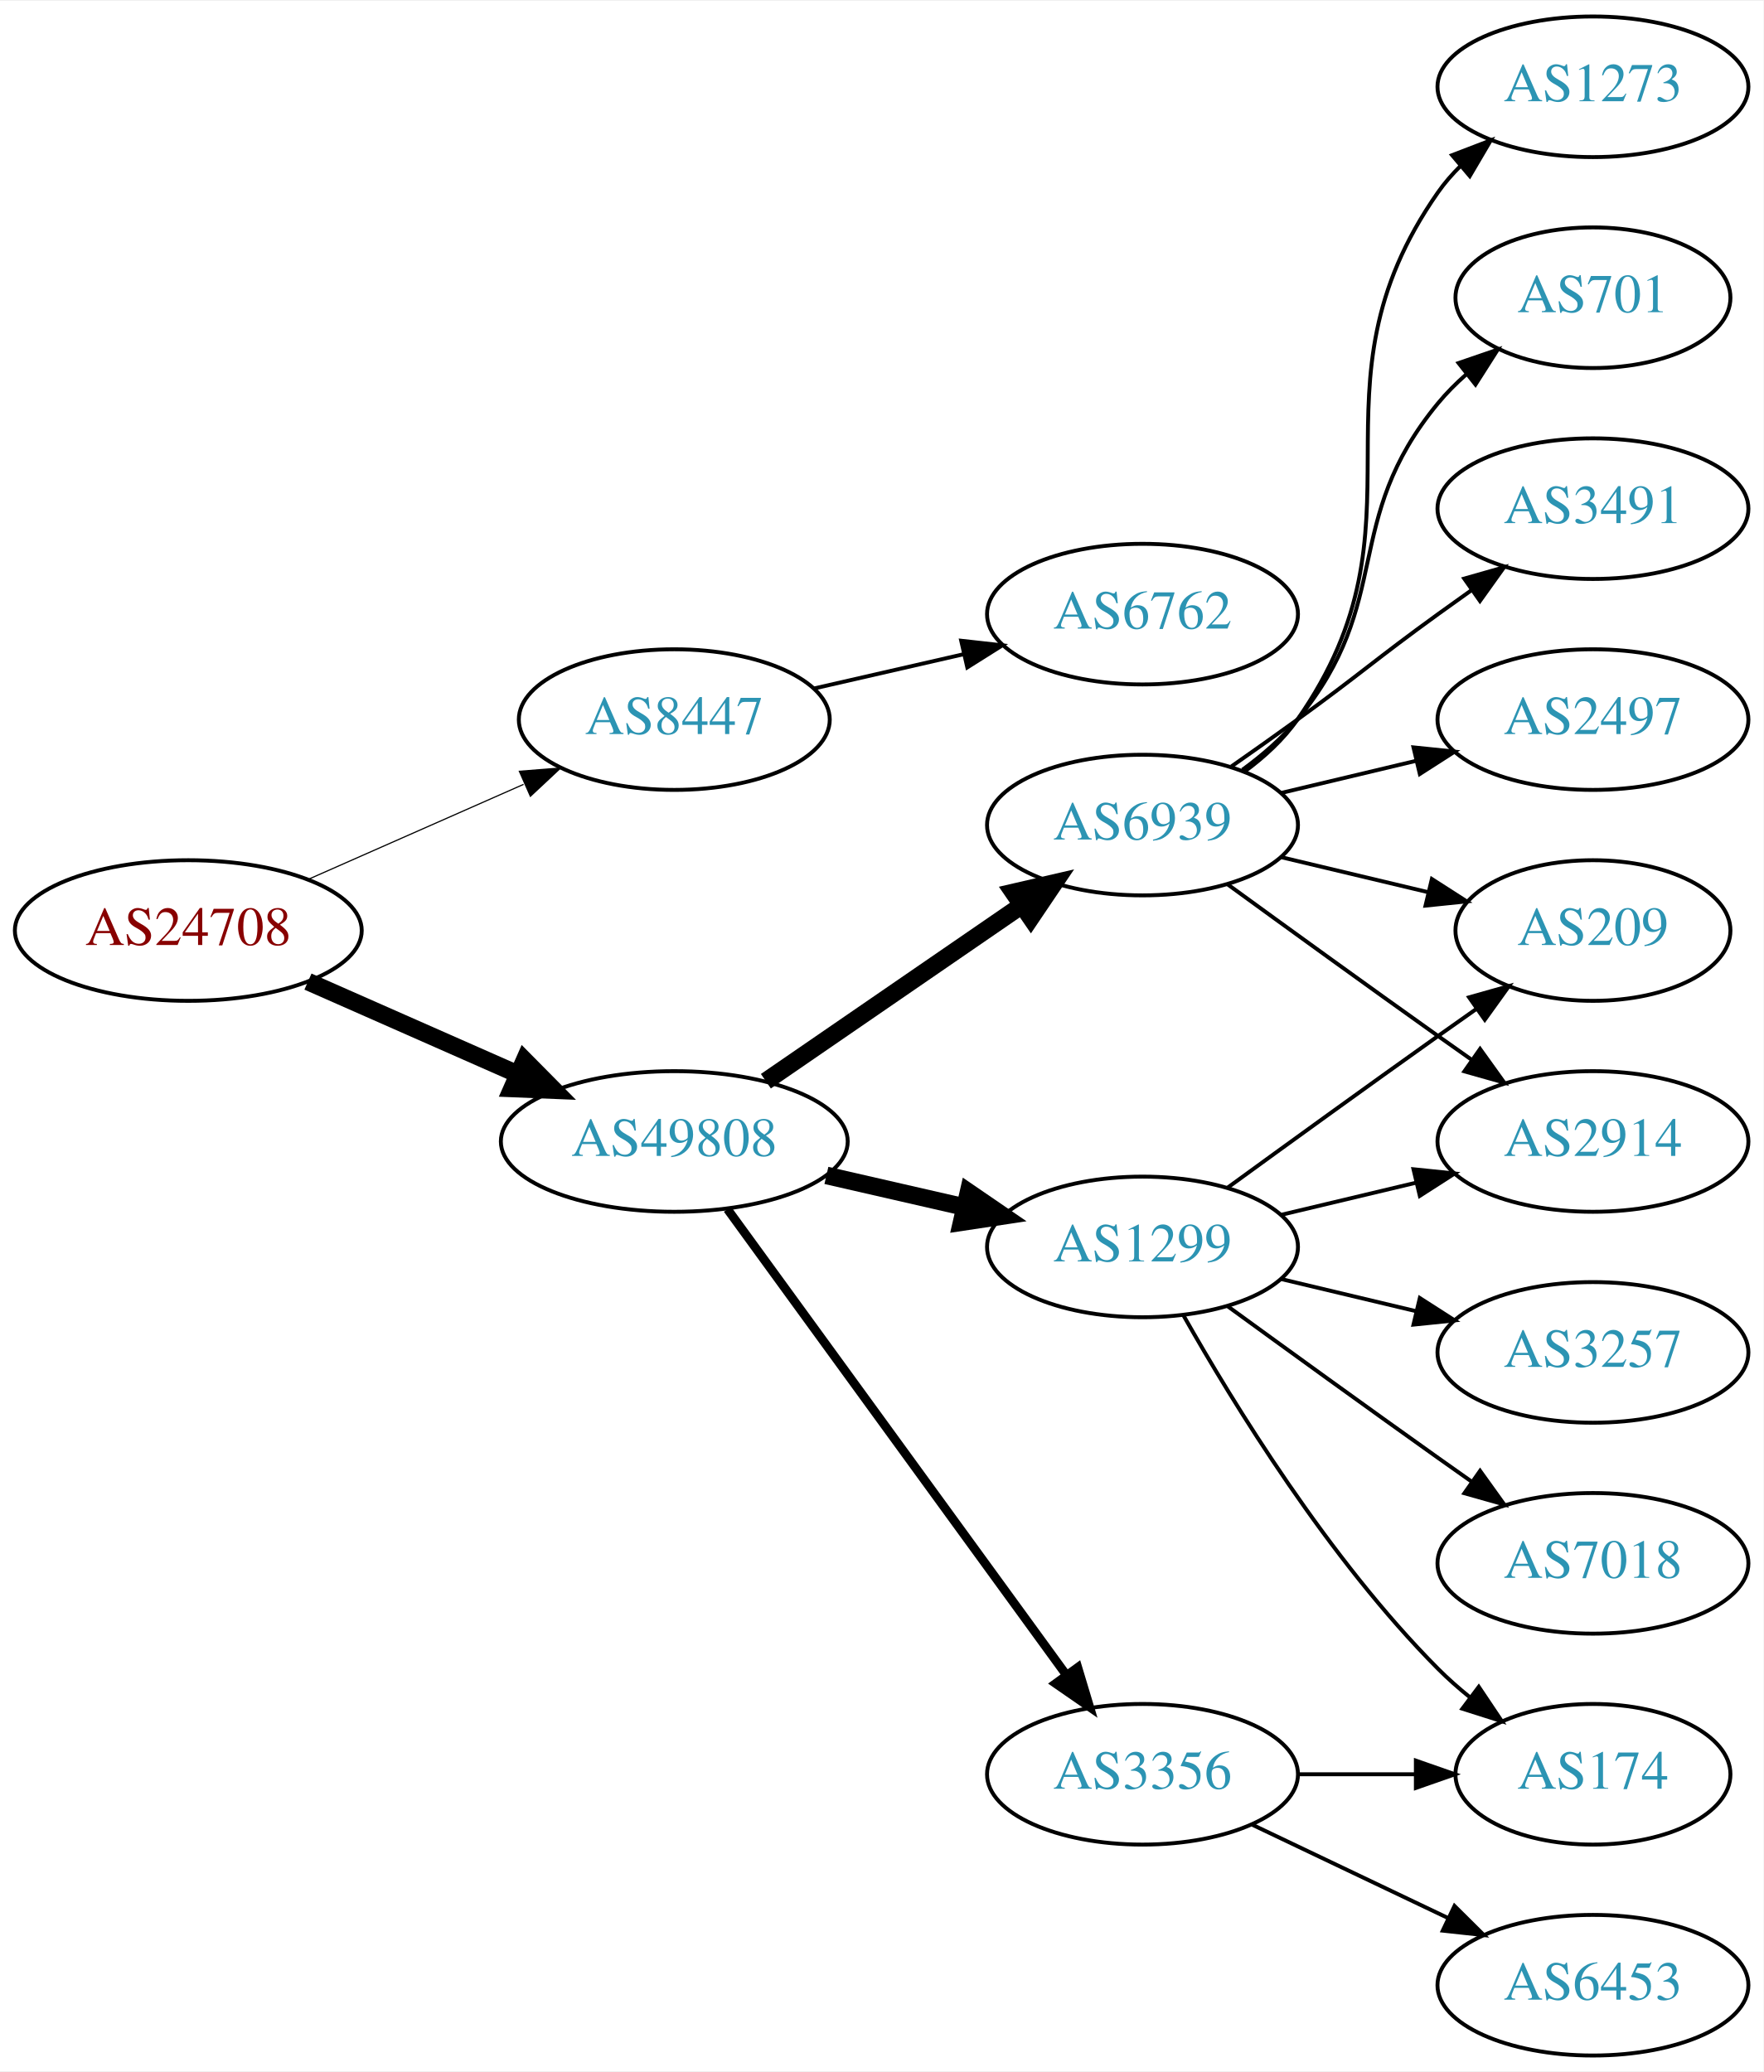
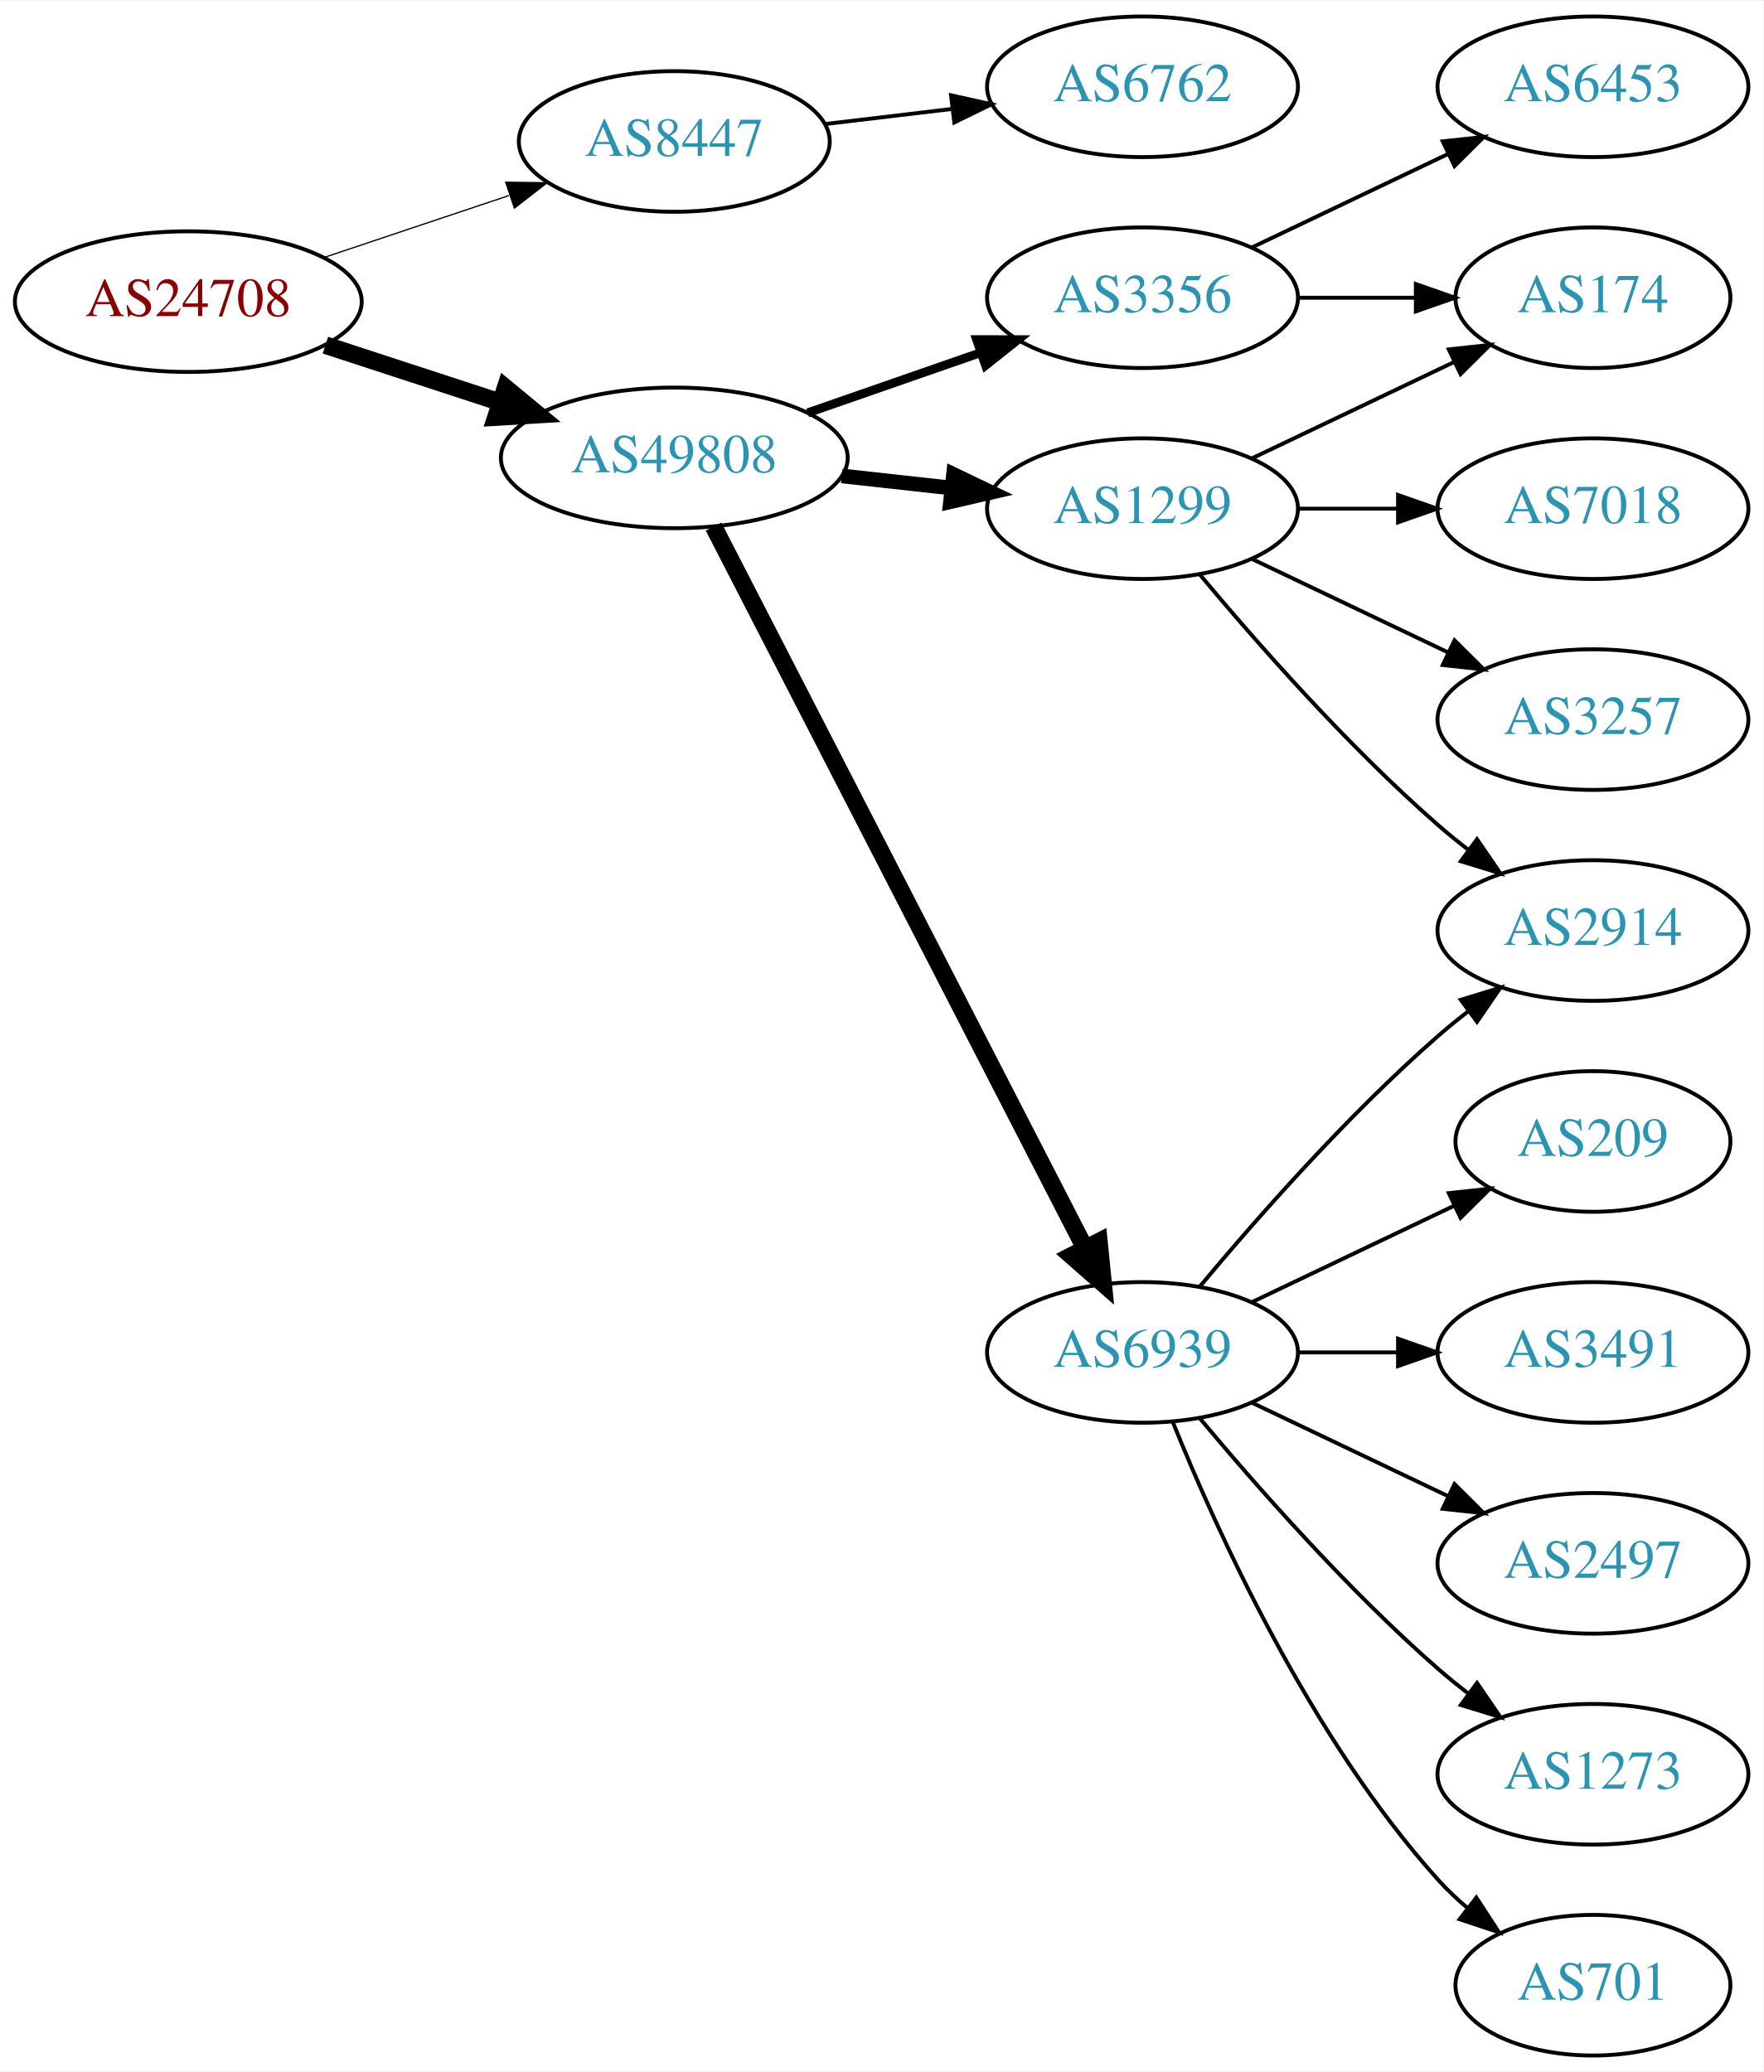
<svg xmlns="http://www.w3.org/2000/svg" xmlns:xlink="http://www.w3.org/1999/xlink" width="451pt" height="530pt" viewBox="0.00 0.00 451.37 530.00">
  <g id="graph0" class="graph" transform="scale(1 1) rotate(0) translate(4 526)">
    <polygon fill="white" stroke="none" points="-4,4 -4,-526 447.37,-526 447.37,4 -4,4" />
    <g id="node1" class="node">
      <g id="a_node1">
        <a xlink:href="/asn/24708" xlink:title="AS24708 ~ GRZ IT Center GmbH [AT]">
-           <ellipse fill="#ffffff" stroke="black" cx="44.196" cy="-288" rx="44.393" ry="18" />
-           <text text-anchor="middle" x="44.196" y="-284.3" font-family="Times,serif" font-size="14.00" fill="#880000">AS24708</text>
+           <ellipse fill="#ffffff" stroke="black" cx="44.196" cy="-449" rx="44.393" ry="18" />
+           <text text-anchor="middle" x="44.196" y="-445.3" font-family="Times,serif" font-size="14.00" fill="#880000">AS24708</text>
        </a>
      </g>
    </g>
    <g id="node2" class="node">
      <g id="a_node2">
        <a xlink:href="/asn/8447" xlink:title="AS8447 ~ A1 Telekom Austria AG [AT]">
-           <ellipse fill="#ffffff" stroke="black" cx="168.588" cy="-342" rx="39.794" ry="18" />
-           <text text-anchor="middle" x="168.588" y="-338.3" font-family="Times,serif" font-size="14.00" fill="#2c94b3">AS8447</text>
+           <ellipse fill="#ffffff" stroke="black" cx="168.588" cy="-490" rx="39.794" ry="18" />
+           <text text-anchor="middle" x="168.588" y="-486.3" font-family="Times,serif" font-size="14.00" fill="#2c94b3">AS8447</text>
        </a>
      </g>
    </g>
    <g id="edge1" class="edge">
-       <path fill="none" stroke="black" stroke-width="0.3" d="M74.824,-301.072C91.418,-308.393 112.278,-317.597 130.011,-325.421" />
-       <polygon fill="black" stroke="black" stroke-width="0.3" points="128.933,-328.77 139.495,-329.605 131.758,-322.366 128.933,-328.77" />
+       <path fill="none" stroke="black" stroke-width="0.321" d="M78.964,-460.312C93.591,-465.212 110.853,-470.994 126.239,-476.148" />
+       <polygon fill="black" stroke="black" stroke-width="0.321" points="125.438,-479.571 136.032,-479.429 127.662,-472.934 125.438,-479.571" />
    </g>
    <g id="node3" class="node">
      <g id="a_node3">
        <a xlink:href="/asn/49808" xlink:title="AS49808 ~ POWERSPEED-AS [AT]">
-           <ellipse fill="#ffffff" stroke="black" cx="168.588" cy="-234" rx="44.393" ry="18" />
-           <text text-anchor="middle" x="168.588" y="-230.3" font-family="Times,serif" font-size="14.00" fill="#2c94b3">AS49808</text>
+           <ellipse fill="#ffffff" stroke="black" cx="168.588" cy="-409" rx="44.393" ry="18" />
+           <text text-anchor="middle" x="168.588" y="-405.3" font-family="Times,serif" font-size="14.00" fill="#2c94b3">AS49808</text>
        </a>
      </g>
    </g>
    <g id="edge2" class="edge">
-       <path fill="none" stroke="black" stroke-width="4.5" d="M74.824,-274.928C90.941,-267.817 111.081,-258.931 128.473,-251.258" />
-       <polygon fill="black" stroke="black" stroke-width="4.5" points="130.249,-254.778 137.809,-247.139 127.071,-247.573 130.249,-254.778" />
+       <path fill="none" stroke="black" stroke-width="4.5" d="M79.289,-437.858C93.082,-433.35 109.177,-428.09 123.819,-423.305" />
+       <polygon fill="black" stroke="black" stroke-width="4.5" points="125.396,-426.932 133.678,-420.082 122.95,-419.446 125.396,-426.932" />
    </g>
    <g id="node4" class="node">
      <g id="a_node4">
        <a xlink:href="/asn/6762" xlink:title="AS6762 ~ TELECOM ITALIA SPARKLE S.p.A. [IT]">
-           <ellipse fill="#ffffff" stroke="black" cx="288.431" cy="-369" rx="39.794" ry="18" />
-           <text text-anchor="middle" x="288.431" y="-365.3" font-family="Times,serif" font-size="14.00" fill="#2c94b3">AS6762</text>
+           <ellipse fill="#ffffff" stroke="black" cx="288.431" cy="-504" rx="39.794" ry="18" />
+           <text text-anchor="middle" x="288.431" y="-500.3" font-family="Times,serif" font-size="14.00" fill="#2c94b3">AS6762</text>
        </a>
      </g>
    </g>
    <g id="edge3" class="edge">
-       <path fill="none" stroke="black" d="M204.308,-349.955C216.307,-352.704 229.928,-355.825 242.621,-358.733" />
-       <polygon fill="black" stroke="black" points="242.023,-362.187 252.552,-361.009 243.587,-355.364 242.023,-362.187" />
+       <path fill="none" stroke="black" d="M207.198,-494.468C217.509,-495.693 228.827,-497.038 239.627,-498.321" />
+       <polygon fill="black" stroke="black" points="239.431,-501.822 249.774,-499.526 240.257,-494.871 239.431,-501.822" />
    </g>
    <g id="node5" class="node">
      <g id="a_node5">
        <a xlink:href="/asn/1299" xlink:title="AS1299 ~ Telia Carrier [EU]">
-           <ellipse fill="#ffffff" stroke="black" cx="288.431" cy="-207" rx="39.794" ry="18" />
-           <text text-anchor="middle" x="288.431" y="-203.3" font-family="Times,serif" font-size="14.00" fill="#2c94b3">AS1299</text>
+           <ellipse fill="#ffffff" stroke="black" cx="288.431" cy="-396" rx="39.794" ry="18" />
+           <text text-anchor="middle" x="288.431" y="-392.3" font-family="Times,serif" font-size="14.00" fill="#2c94b3">AS1299</text>
        </a>
      </g>
    </g>
    <g id="edge4" class="edge">
-       <path fill="none" stroke="black" stroke-width="4.5" d="M207.523,-225.308C218.764,-222.733 231.176,-219.889 242.799,-217.226" />
-       <polygon fill="black" stroke="black" stroke-width="4.5" points="243.893,-221.015 252.761,-214.943 242.134,-213.339 243.893,-221.015" />
+       <path fill="none" stroke="black" stroke-width="3.75" d="M211.467,-404.38C220.503,-403.383 230.125,-402.322 239.376,-401.301" />
+       <polygon fill="black" stroke="black" stroke-width="3.75" points="240.057,-404.747 249.613,-400.172 239.289,-397.79 240.057,-404.747" />
    </g>
    <g id="node6" class="node">
      <g id="a_node6">
        <a xlink:href="/asn/6939" xlink:title="AS6939 ~ Hurricane Electric LLC [US]">
-           <ellipse fill="#ffffff" stroke="black" cx="288.431" cy="-315" rx="39.794" ry="18" />
-           <text text-anchor="middle" x="288.431" y="-311.3" font-family="Times,serif" font-size="14.00" fill="#2c94b3">AS6939</text>
+           <ellipse fill="#ffffff" stroke="black" cx="288.431" cy="-180" rx="39.794" ry="18" />
+           <text text-anchor="middle" x="288.431" y="-176.3" font-family="Times,serif" font-size="14.00" fill="#2c94b3">AS6939</text>
        </a>
      </g>
    </g>
    <g id="edge5" class="edge">
-       <path fill="none" stroke="black" stroke-width="4.5" d="M192.031,-249.426C210.612,-262.198 237.173,-280.455 257.553,-294.463" />
-       <polygon fill="black" stroke="black" stroke-width="4.5" points="255.396,-297.758 265.867,-300.178 259.856,-291.269 255.396,-297.758" />
+       <path fill="none" stroke="black" stroke-width="4.5" d="M178.639,-391.411C199.161,-351.532 249.329,-254.043 273.698,-206.687" />
+       <polygon fill="black" stroke="black" stroke-width="4.5" points="277.274,-208.342 278.349,-197.649 270.272,-204.739 277.274,-208.342" />
    </g>
    <g id="node7" class="node">
      <g id="a_node7">
        <a xlink:href="/asn/3356" xlink:title="AS3356 ~ Level 3 Parent, LLC [US]">
-           <ellipse fill="#ffffff" stroke="black" cx="288.431" cy="-72" rx="39.794" ry="18" />
-           <text text-anchor="middle" x="288.431" y="-68.3" font-family="Times,serif" font-size="14.00" fill="#2c94b3">AS3356</text>
+           <ellipse fill="#ffffff" stroke="black" cx="288.431" cy="-450" rx="39.794" ry="18" />
+           <text text-anchor="middle" x="288.431" y="-446.3" font-family="Times,serif" font-size="14.00" fill="#2c94b3">AS3356</text>
        </a>
      </g>
    </g>
    <g id="edge6" class="edge">
-       <path fill="none" stroke="black" stroke-width="2.25" d="M182.199,-216.663C203.02,-188.04 244.683,-130.767 268.871,-97.514" />
-       <polygon fill="black" stroke="black" stroke-width="2.25" points="271.858,-99.358 274.91,-89.212 266.197,-95.24 271.858,-99.358" />
+       <path fill="none" stroke="black" stroke-width="2.25" d="M202.728,-420.53C216.445,-425.302 232.484,-430.883 246.894,-435.896" />
+       <polygon fill="black" stroke="black" stroke-width="2.25" points="245.966,-439.279 256.56,-439.26 248.266,-432.668 245.966,-439.279" />
    </g>
    <g id="node8" class="node">
      <g id="a_node8">
-         <a xlink:href="/asn/209" xlink:title="AS209 ~ CenturyLink Communications, LLC [US]">
-           <ellipse fill="#ffffff" stroke="black" cx="403.724" cy="-288" rx="35.194" ry="18" />
-           <text text-anchor="middle" x="403.724" y="-284.3" font-family="Times,serif" font-size="14.00" fill="#2c94b3">AS209</text>
+         <a xlink:href="/asn/2914" xlink:title="AS2914 ~ NTT America, Inc. [US]">
+           <ellipse fill="#ffffff" stroke="black" cx="403.724" cy="-288" rx="39.794" ry="18" />
+           <text text-anchor="middle" x="403.724" y="-284.3" font-family="Times,serif" font-size="14.00" fill="#2c94b3">AS2914</text>
        </a>
      </g>
    </g>
    <g id="edge7" class="edge">
-       <path fill="none" stroke="black" d="M310.279,-222.222C325.213,-233.091 345.827,-248.025 364.077,-261 367.288,-263.282 370.657,-265.661 374.011,-268.018" />
-       <polygon fill="black" stroke="black" points="372.023,-270.899 382.222,-273.77 376.039,-265.166 372.023,-270.899" />
+       <path fill="none" stroke="black" d="M303.061,-379.183C317.343,-362.071 340.89,-335.255 364.077,-315 366.543,-312.846 369.182,-310.706 371.879,-308.628" />
+       <polygon fill="black" stroke="black" points="374.052,-311.375 380.033,-302.63 369.904,-305.736 374.052,-311.375" />
    </g>
    <g id="node9" class="node">
      <g id="a_node9">
        <a xlink:href="/asn/174" xlink:title="AS174 ~ Cogent Communications [US]">
-           <ellipse fill="#ffffff" stroke="black" cx="403.724" cy="-72" rx="35.194" ry="18" />
-           <text text-anchor="middle" x="403.724" y="-68.3" font-family="Times,serif" font-size="14.00" fill="#2c94b3">AS174</text>
+           <ellipse fill="#ffffff" stroke="black" cx="403.724" cy="-450" rx="35.194" ry="18" />
+           <text text-anchor="middle" x="403.724" y="-446.3" font-family="Times,serif" font-size="14.00" fill="#2c94b3">AS174</text>
        </a>
      </g>
    </g>
    <g id="edge8" class="edge">
-       <path fill="none" stroke="black" d="M298.891,-189.51C311.672,-166.904 336.105,-127.114 364.077,-99 366.578,-96.487 369.338,-94.052 372.199,-91.739" />
-       <polygon fill="black" stroke="black" points="374.5,-94.389 380.396,-85.587 370.298,-88.79 374.5,-94.389" />
+       <path fill="none" stroke="black" d="M316.567,-408.934C331.999,-416.29 351.485,-425.577 368.02,-433.459" />
+       <polygon fill="black" stroke="black" points="366.828,-436.768 377.361,-437.911 369.84,-430.449 366.828,-436.768" />
    </g>
    <g id="node10" class="node">
      <g id="a_node10">
-         <a xlink:href="/asn/3257" xlink:title="AS3257 ~ GTT [DE]">
-           <ellipse fill="#ffffff" stroke="black" cx="403.724" cy="-180" rx="39.794" ry="18" />
-           <text text-anchor="middle" x="403.724" y="-176.3" font-family="Times,serif" font-size="14.00" fill="#2c94b3">AS3257</text>
+         <a xlink:href="/asn/7018" xlink:title="AS7018 ~ AT&amp;T Services, Inc. [US]">
+           <ellipse fill="#ffffff" stroke="black" cx="403.724" cy="-396" rx="39.794" ry="18" />
+           <text text-anchor="middle" x="403.724" y="-392.3" font-family="Times,serif" font-size="14.00" fill="#2c94b3">AS7018</text>
        </a>
      </g>
    </g>
    <g id="edge9" class="edge">
-       <path fill="none" stroke="black" d="M324.038,-198.752C334.909,-196.162 347.064,-193.265 358.506,-190.538" />
-       <polygon fill="black" stroke="black" points="359.412,-193.92 368.328,-188.197 357.789,-187.111 359.412,-193.92" />
+       <path fill="none" stroke="black" d="M328.103,-396C336.306,-396 345.07,-396 353.602,-396" />
+       <polygon fill="black" stroke="black" points="353.841,-399.5 363.841,-396 353.841,-392.5 353.841,-399.5" />
    </g>
    <g id="node11" class="node">
      <g id="a_node11">
-         <a xlink:href="/asn/7018" xlink:title="AS7018 ~ AT&amp;T Services, Inc. [US]">
-           <ellipse fill="#ffffff" stroke="black" cx="403.724" cy="-126" rx="39.794" ry="18" />
-           <text text-anchor="middle" x="403.724" y="-122.3" font-family="Times,serif" font-size="14.00" fill="#2c94b3">AS7018</text>
+         <a xlink:href="/asn/3257" xlink:title="AS3257 ~ GTT [DE]">
+           <ellipse fill="#ffffff" stroke="black" cx="403.724" cy="-342" rx="39.794" ry="18" />
+           <text text-anchor="middle" x="403.724" y="-338.3" font-family="Times,serif" font-size="14.00" fill="#2c94b3">AS3257</text>
        </a>
      </g>
    </g>
    <g id="edge10" class="edge">
-       <path fill="none" stroke="black" d="M310.279,-191.778C325.213,-180.909 345.827,-165.975 364.077,-153 366.898,-150.995 369.841,-148.915 372.789,-146.841" />
-       <polygon fill="black" stroke="black" points="374.835,-149.681 381.013,-141.074 370.816,-143.95 374.835,-149.681" />
+       <path fill="none" stroke="black" d="M316.567,-383.066C331.561,-375.919 350.382,-366.948 366.605,-359.215" />
+       <polygon fill="black" stroke="black" points="368.288,-362.291 375.809,-354.829 365.276,-355.972 368.288,-362.291" />
+     </g>
+     <g id="edge14" class="edge">
+       <path fill="none" stroke="black" d="M303.061,-196.817C317.343,-213.929 340.89,-240.745 364.077,-261 366.543,-263.154 369.182,-265.294 371.879,-267.372" />
+       <polygon fill="black" stroke="black" points="369.904,-270.264 380.033,-273.37 374.052,-264.625 369.904,-270.264" />
    </g>
    <g id="node12" class="node">
      <g id="a_node12">
-         <a xlink:href="/asn/2914" xlink:title="AS2914 ~ NTT America, Inc. [US]">
-           <ellipse fill="#ffffff" stroke="black" cx="403.724" cy="-234" rx="39.794" ry="18" />
-           <text text-anchor="middle" x="403.724" y="-230.3" font-family="Times,serif" font-size="14.00" fill="#2c94b3">AS2914</text>
+         <a xlink:href="/asn/701" xlink:title="AS701 ~ UUNET [US]">
+           <ellipse fill="#ffffff" stroke="black" cx="403.724" cy="-18" rx="35.194" ry="18" />
+           <text text-anchor="middle" x="403.724" y="-14.3" font-family="Times,serif" font-size="14.00" fill="#2c94b3">AS701</text>
        </a>
      </g>
    </g>
    <g id="edge11" class="edge">
-       <path fill="none" stroke="black" d="M324.038,-215.248C334.909,-217.838 347.064,-220.735 358.506,-223.462" />
-       <polygon fill="black" stroke="black" points="357.789,-226.889 368.328,-225.803 359.412,-220.08 357.789,-226.889" />
-     </g>
-     <g id="edge13" class="edge">
-       <path fill="none" stroke="black" d="M324.038,-306.752C335.833,-303.942 349.137,-300.771 361.405,-297.847" />
-       <polygon fill="black" stroke="black" points="362.494,-301.186 371.41,-295.463 360.871,-294.376 362.494,-301.186" />
-     </g>
-     <g id="edge14" class="edge">
-       <path fill="none" stroke="black" d="M310.279,-299.778C325.213,-288.909 345.827,-273.975 364.077,-261 366.898,-258.995 369.841,-256.915 372.789,-254.841" />
-       <polygon fill="black" stroke="black" points="374.835,-257.681 381.013,-249.074 370.816,-251.95 374.835,-257.681" />
+       <path fill="none" stroke="black" d="M296.179,-162.213C307.23,-134.757 331.283,-81.422 364.077,-45 366.393,-42.428 368.998,-39.969 371.733,-37.657" />
+       <polygon fill="black" stroke="black" points="373.871,-40.428 379.656,-31.552 369.599,-34.883 373.871,-40.428" />
    </g>
    <g id="node13" class="node">
      <g id="a_node13">
-         <a xlink:href="/asn/1273" xlink:title="AS1273 ~ Vodafone Group PLC [EU]">
-           <ellipse fill="#ffffff" stroke="black" cx="403.724" cy="-504" rx="39.794" ry="18" />
-           <text text-anchor="middle" x="403.724" y="-500.3" font-family="Times,serif" font-size="14.00" fill="#2c94b3">AS1273</text>
+         <a xlink:href="/asn/209" xlink:title="AS209 ~ CenturyLink Communications, LLC [US]">
+           <ellipse fill="#ffffff" stroke="black" cx="403.724" cy="-234" rx="35.194" ry="18" />
+           <text text-anchor="middle" x="403.724" y="-230.3" font-family="Times,serif" font-size="14.00" fill="#2c94b3">AS209</text>
        </a>
      </g>
    </g>
    <g id="edge12" class="edge">
-       <path fill="none" stroke="black" d="M314.59,-328.716C319.654,-332.455 324.51,-336.904 328.077,-342 363.691,-392.869 328.464,-426.131 364.077,-477 365.75,-479.389 367.705,-481.635 369.832,-483.733" />
-       <polygon fill="black" stroke="black" points="367.672,-486.49 377.564,-490.284 372.196,-481.149 367.672,-486.49" />
+       <path fill="none" stroke="black" d="M316.567,-192.934C331.999,-200.29 351.485,-209.577 368.02,-217.459" />
+       <polygon fill="black" stroke="black" points="366.828,-220.768 377.361,-221.911 369.84,-214.449 366.828,-220.768" />
    </g>
    <g id="node14" class="node">
      <g id="a_node14">
-         <a xlink:href="/asn/701" xlink:title="AS701 ~ UUNET [US]">
-           <ellipse fill="#ffffff" stroke="black" cx="403.724" cy="-450" rx="35.194" ry="18" />
-           <text text-anchor="middle" x="403.724" y="-446.3" font-family="Times,serif" font-size="14.00" fill="#2c94b3">AS701</text>
-         </a>
-       </g>
-     </g>
-     <g id="edge15" class="edge">
-       <path fill="none" stroke="black" d="M314.012,-329.156C319.106,-332.872 324.12,-337.201 328.077,-342 353.142,-372.394 339.013,-392.606 364.077,-423 366.212,-425.589 368.655,-428.041 371.251,-430.334" />
-       <polygon fill="black" stroke="black" points="369.329,-433.275 379.35,-436.712 373.66,-427.775 369.329,-433.275" />
+         <a xlink:href="/asn/3491" xlink:title="AS3491 ~ PCCW Global, Inc. [US]">
+           <ellipse fill="#ffffff" stroke="black" cx="403.724" cy="-180" rx="39.794" ry="18" />
+           <text text-anchor="middle" x="403.724" y="-176.3" font-family="Times,serif" font-size="14.00" fill="#2c94b3">AS3491</text>
+         </a>
+       </g>
+     </g>
+     <g id="edge13" class="edge">
+       <path fill="none" stroke="black" d="M328.103,-180C336.306,-180 345.07,-180 353.602,-180" />
+       <polygon fill="black" stroke="black" points="353.841,-183.5 363.841,-180 353.841,-176.5 353.841,-183.5" />
    </g>
    <g id="node15" class="node">
      <g id="a_node15">
-         <a xlink:href="/asn/3491" xlink:title="AS3491 ~ PCCW Global, Inc. [US]">
-           <ellipse fill="#ffffff" stroke="black" cx="403.724" cy="-396" rx="39.794" ry="18" />
-           <text text-anchor="middle" x="403.724" y="-392.3" font-family="Times,serif" font-size="14.00" fill="#2c94b3">AS3491</text>
-         </a>
-       </g>
-     </g>
-     <g id="edge16" class="edge">
-       <path fill="none" stroke="black" d="M311.188,-330.009C316.722,-333.879 322.641,-338.064 328.077,-342 344.277,-353.729 347.877,-357.271 364.077,-369 366.88,-371.029 369.812,-373.125 372.752,-375.21" />
-       <polygon fill="black" stroke="black" points="370.775,-378.097 380.967,-380.991 374.803,-372.373 370.775,-378.097" />
+         <a xlink:href="/asn/2497" xlink:title="AS2497 ~ Internet Initiative Japan Inc. [JP]">
+           <ellipse fill="#ffffff" stroke="black" cx="403.724" cy="-126" rx="39.794" ry="18" />
+           <text text-anchor="middle" x="403.724" y="-122.3" font-family="Times,serif" font-size="14.00" fill="#2c94b3">AS2497</text>
+         </a>
+       </g>
+     </g>
+     <g id="edge15" class="edge">
+       <path fill="none" stroke="black" d="M316.567,-167.066C331.561,-159.919 350.382,-150.948 366.605,-143.215" />
+       <polygon fill="black" stroke="black" points="368.288,-146.291 375.809,-138.829 365.276,-139.972 368.288,-146.291" />
    </g>
    <g id="node16" class="node">
      <g id="a_node16">
-         <a xlink:href="/asn/2497" xlink:title="AS2497 ~ Internet Initiative Japan Inc. [JP]">
-           <ellipse fill="#ffffff" stroke="black" cx="403.724" cy="-342" rx="39.794" ry="18" />
-           <text text-anchor="middle" x="403.724" y="-338.3" font-family="Times,serif" font-size="14.00" fill="#2c94b3">AS2497</text>
-         </a>
-       </g>
+         <a xlink:href="/asn/1273" xlink:title="AS1273 ~ Vodafone Group PLC [EU]">
+           <ellipse fill="#ffffff" stroke="black" cx="403.724" cy="-72" rx="39.794" ry="18" />
+           <text text-anchor="middle" x="403.724" y="-68.3" font-family="Times,serif" font-size="14.00" fill="#2c94b3">AS1273</text>
+         </a>
+       </g>
+     </g>
+     <g id="edge16" class="edge">
+       <path fill="none" stroke="black" d="M303.061,-163.183C317.343,-146.071 340.89,-119.255 364.077,-99 366.543,-96.846 369.182,-94.706 371.879,-92.628" />
+       <polygon fill="black" stroke="black" points="374.052,-95.375 380.033,-86.63 369.904,-89.736 374.052,-95.375" />
    </g>
    <g id="edge17" class="edge">
-       <path fill="none" stroke="black" d="M324.038,-323.248C334.909,-325.838 347.064,-328.735 358.506,-331.462" />
-       <polygon fill="black" stroke="black" points="357.789,-334.889 368.328,-333.803 359.412,-328.08 357.789,-334.889" />
-     </g>
-     <g id="edge19" class="edge">
-       <path fill="none" stroke="black" d="M328.103,-72C337.808,-72 348.299,-72 358.262,-72" />
-       <polygon fill="black" stroke="black" points="358.398,-75.5 368.398,-72 358.398,-68.5 358.398,-75.5" />
+       <path fill="none" stroke="black" d="M328.103,-450C337.808,-450 348.299,-450 358.262,-450" />
+       <polygon fill="black" stroke="black" points="358.398,-453.5 368.398,-450 358.398,-446.5 358.398,-453.5" />
    </g>
    <g id="node17" class="node">
      <g id="a_node17">
        <a xlink:href="/asn/6453" xlink:title="AS6453 ~ TATA COMMUNICATIONS (AMERICA) INC [US]">
-           <ellipse fill="#ffffff" stroke="black" cx="403.724" cy="-18" rx="39.794" ry="18" />
-           <text text-anchor="middle" x="403.724" y="-14.3" font-family="Times,serif" font-size="14.00" fill="#2c94b3">AS6453</text>
+           <ellipse fill="#ffffff" stroke="black" cx="403.724" cy="-504" rx="39.794" ry="18" />
+           <text text-anchor="middle" x="403.724" y="-500.3" font-family="Times,serif" font-size="14.00" fill="#2c94b3">AS6453</text>
        </a>
      </g>
    </g>
    <g id="edge18" class="edge">
-       <path fill="none" stroke="black" d="M316.567,-59.066C331.561,-51.919 350.382,-42.948 366.605,-35.215" />
-       <polygon fill="black" stroke="black" points="368.288,-38.291 375.809,-30.829 365.276,-31.972 368.288,-38.291" />
+       <path fill="none" stroke="black" d="M316.567,-462.934C331.561,-470.081 350.382,-479.052 366.605,-486.785" />
+       <polygon fill="black" stroke="black" points="365.276,-490.028 375.809,-491.171 368.288,-483.709 365.276,-490.028" />
    </g>
  </g>
</svg>
